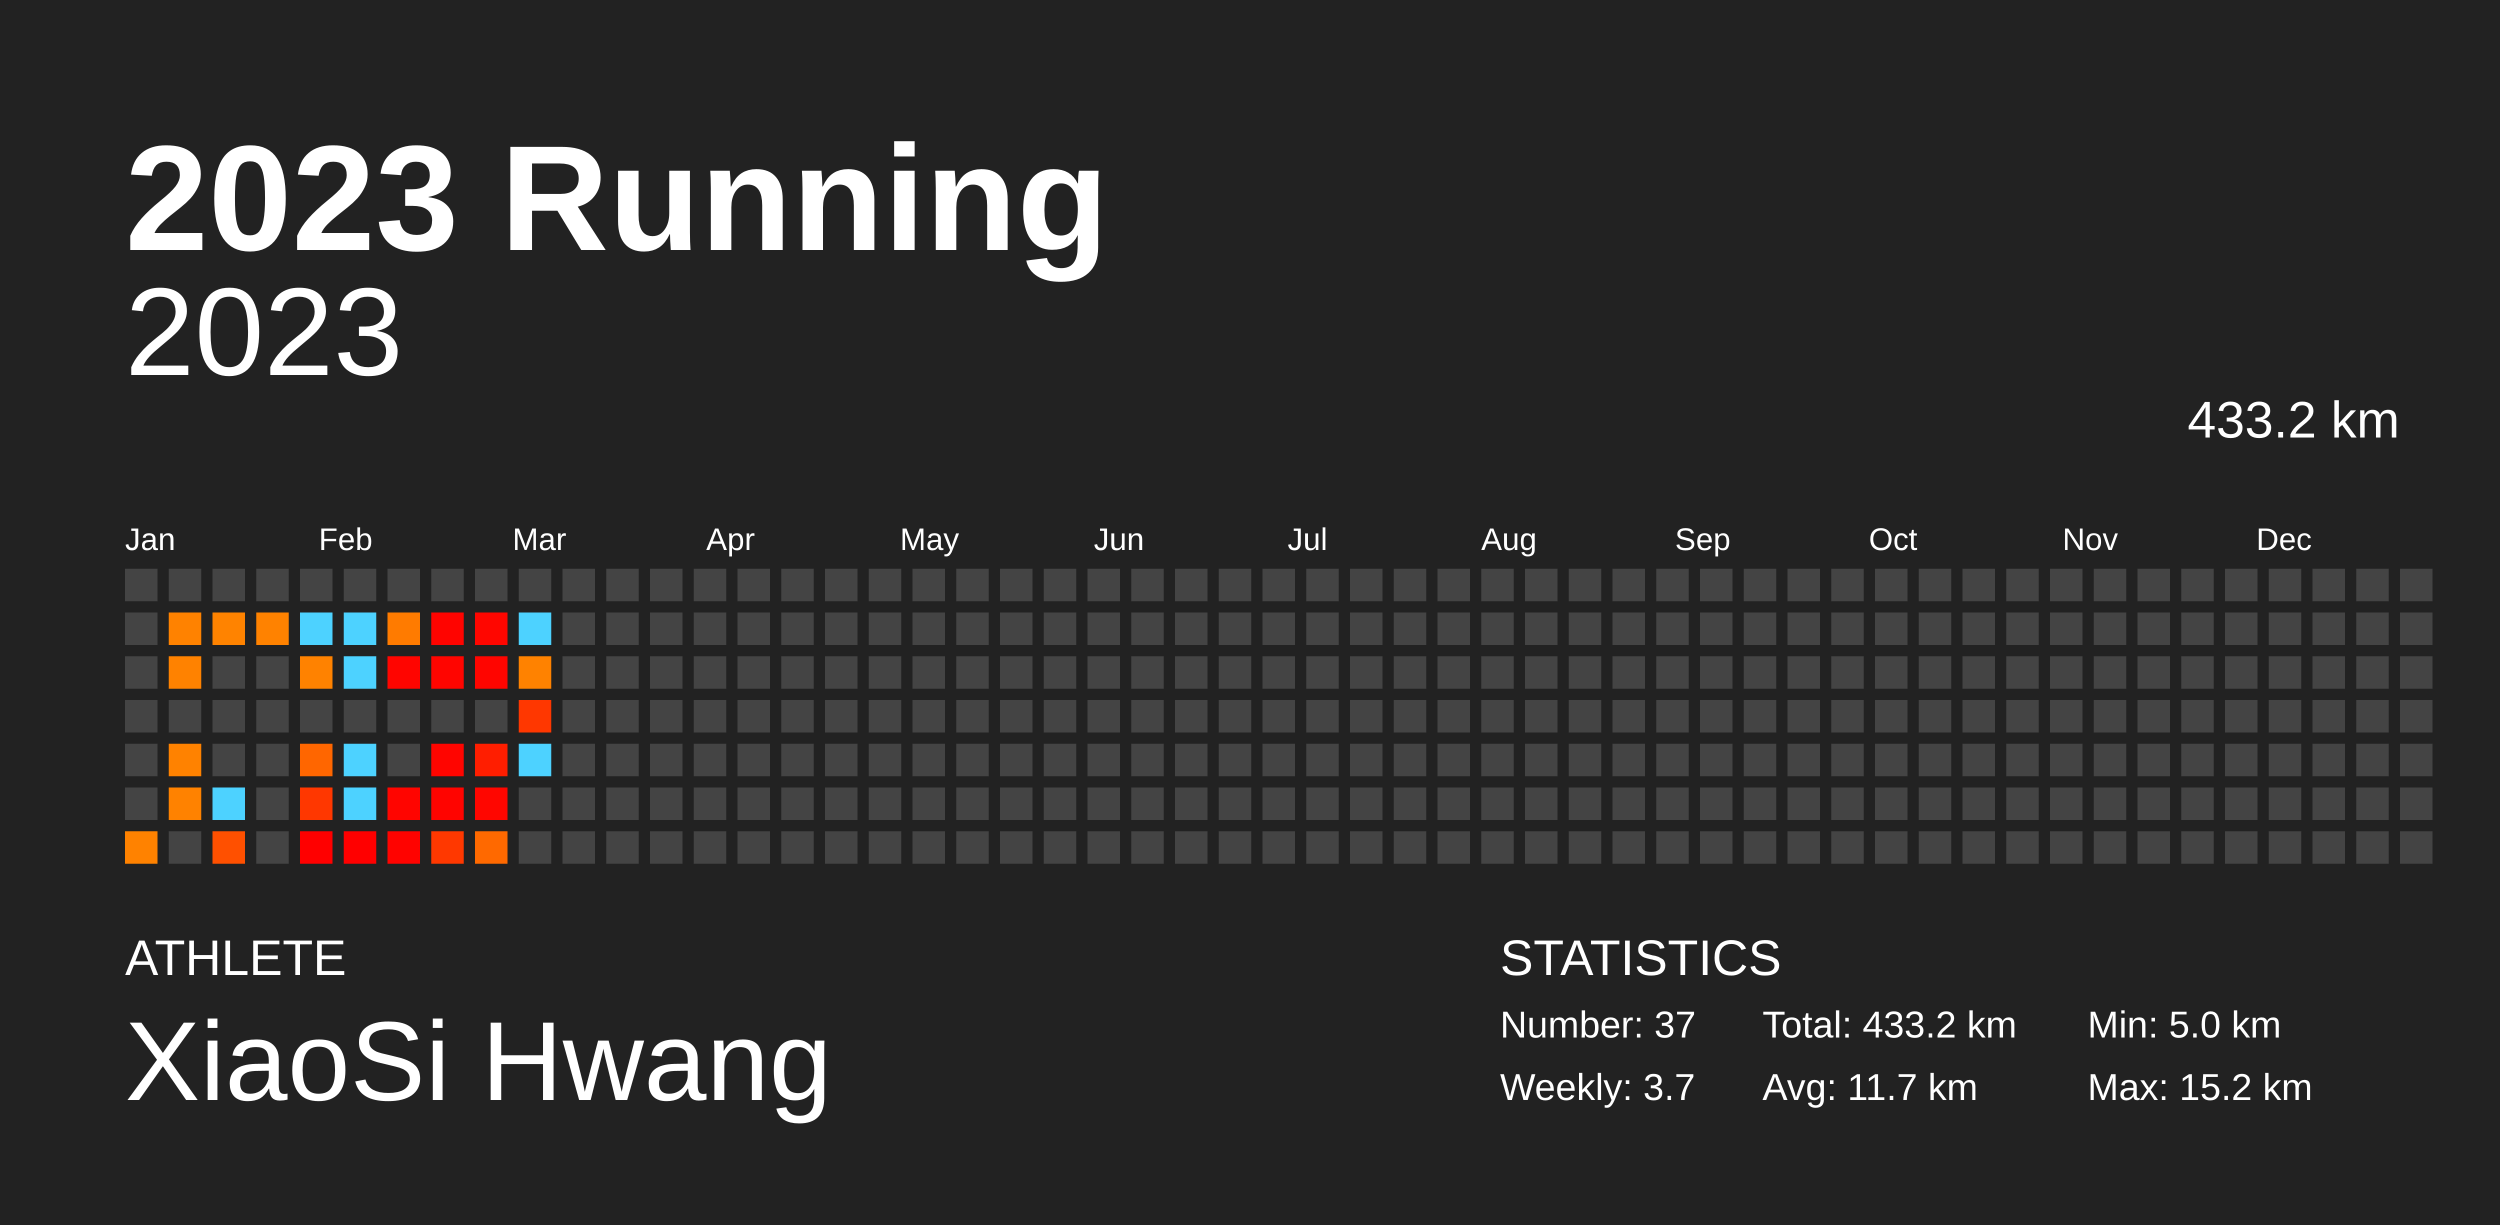
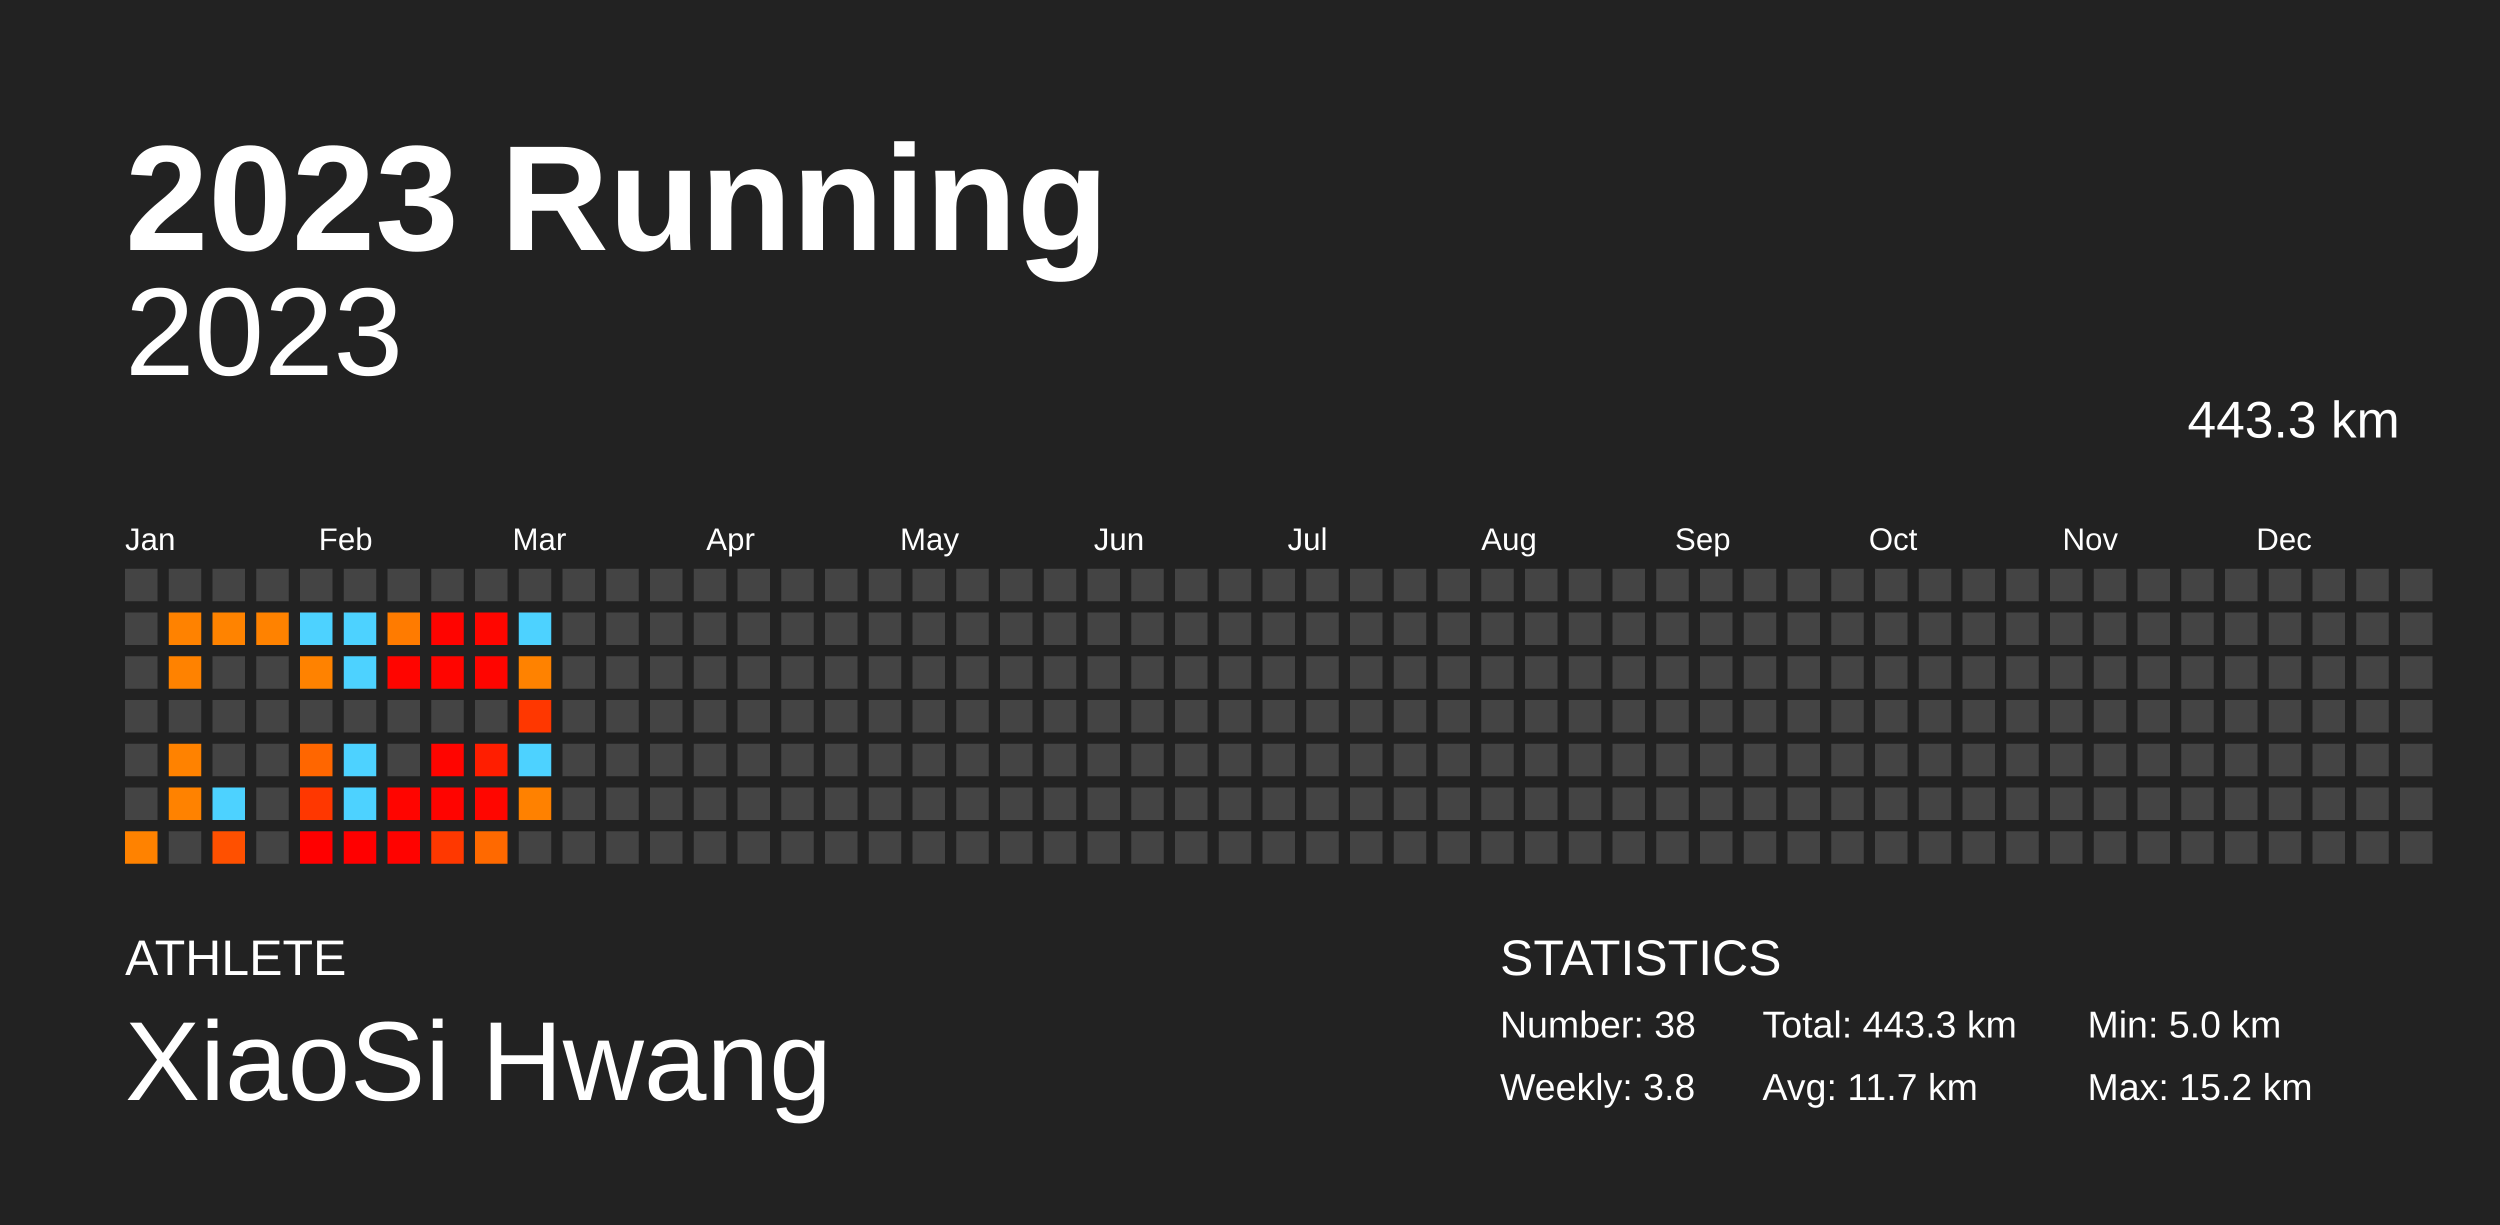
<svg xmlns="http://www.w3.org/2000/svg" baseProfile="full" height="98mm" version="1.1" viewBox="0,0,200,98" width="200mm">
  <defs />
  <rect fill="#222222" height="98" width="200" x="0" y="0" />
  <text fill="#FFFFFF" style="font-size:12px; font-family:Arial; font-weight:bold;" x="10" y="20">2023 Running</text>
  <text fill="#FFFFFF" style="font-size:4px; font-family:Arial" x="10" y="78">ATHLETE</text>
  <text fill="#FFFFFF" style="font-size:9px; font-family:Arial" x="10" y="88">XiaoSi Hwang</text>
  <text fill="#FFFFFF" style="font-size:4px; font-family:Arial" x="120" y="78">STATISTICS</text>
-   <text fill="#FFFFFF" style="font-size:3px; font-family:Arial" x="120" y="83">Number: 37</text>
-   <text fill="#FFFFFF" style="font-size:3px; font-family:Arial" x="120" y="88">Weekly: 3.7</text>
-   <text fill="#FFFFFF" style="font-size:3px; font-family:Arial" x="141" y="83">Total: 433.2 km</text>
+   <text fill="#FFFFFF" style="font-size:3px; font-family:Arial" x="120" y="83">Number: 38</text>
+   <text fill="#FFFFFF" style="font-size:3px; font-family:Arial" x="120" y="88">Weekly: 3.8</text>
+   <text fill="#FFFFFF" style="font-size:3px; font-family:Arial" x="141" y="83">Total: 443.3 km</text>
  <text fill="#FFFFFF" style="font-size:3px; font-family:Arial" x="141" y="88">Avg: 11.7 km</text>
  <text fill="#FFFFFF" style="font-size:3px; font-family:Arial" x="167" y="83">Min: 5.0 km</text>
  <text fill="#FFFFFF" style="font-size:3px; font-family:Arial" x="167" y="88">Max: 15.2 km</text>
  <text alignment-baseline="hanging" fill="#FFFFFF" style="font-size:10.0px; font-family:Arial;" x="10" y="30">2023</text>
-   <text alignment-baseline="hanging" fill="#FFFFFF" style="font-size:4.125px; font-family:Arial;" x="175" y="35">433.2 km</text>
+   <text alignment-baseline="hanging" fill="#FFFFFF" style="font-size:4.125px; font-family:Arial;" x="175" y="35">443.3 km</text>
  <text fill="#FFFFFF" style="font-size:2.5px; font-family:Arial" x="10.0" y="44">Jan</text>
  <text fill="#FFFFFF" style="font-size:2.5px; font-family:Arial" x="25.5" y="44">Feb</text>
  <text fill="#FFFFFF" style="font-size:2.5px; font-family:Arial" x="41.0" y="44">Mar</text>
  <text fill="#FFFFFF" style="font-size:2.5px; font-family:Arial" x="56.5" y="44">Apr</text>
  <text fill="#FFFFFF" style="font-size:2.5px; font-family:Arial" x="72.0" y="44">May</text>
  <text fill="#FFFFFF" style="font-size:2.5px; font-family:Arial" x="87.5" y="44">Jun</text>
  <text fill="#FFFFFF" style="font-size:2.5px; font-family:Arial" x="103.0" y="44">Jul</text>
  <text fill="#FFFFFF" style="font-size:2.5px; font-family:Arial" x="118.5" y="44">Aug</text>
  <text fill="#FFFFFF" style="font-size:2.5px; font-family:Arial" x="134.0" y="44">Sep</text>
  <text fill="#FFFFFF" style="font-size:2.5px; font-family:Arial" x="149.5" y="44">Oct</text>
  <text fill="#FFFFFF" style="font-size:2.5px; font-family:Arial" x="165.0" y="44">Nov</text>
  <text fill="#FFFFFF" style="font-size:2.5px; font-family:Arial" x="180.5" y="44">Dec</text>
  <rect fill="#444444" height="2.6" width="2.6" x="10.0" y="45.5" />
  <rect fill="#444444" height="2.6" width="2.6" x="10.0" y="49.0" />
  <rect fill="#444444" height="2.6" width="2.6" x="10.0" y="52.5" />
  <rect fill="#444444" height="2.6" width="2.6" x="10.0" y="56.0" />
  <rect fill="#444444" height="2.6" width="2.6" x="10.0" y="59.5" />
  <rect fill="#444444" height="2.6" width="2.6" x="10.0" y="63.0" />
  <rect fill="#ff8200" height="2.6" width="2.6" x="10.0" y="66.5" />
  <rect fill="#444444" height="2.6" width="2.6" x="13.5" y="45.5" />
  <rect fill="#ff8200" height="2.6" width="2.6" x="13.5" y="49.0" />
  <rect fill="#ff8200" height="2.6" width="2.6" x="13.5" y="52.5" />
  <rect fill="#444444" height="2.6" width="2.6" x="13.5" y="56.0" />
  <rect fill="#ff8200" height="2.6" width="2.6" x="13.5" y="59.5" />
  <rect fill="#ff8200" height="2.6" width="2.6" x="13.5" y="63.0" />
  <rect fill="#444444" height="2.6" width="2.6" x="13.5" y="66.5" />
  <rect fill="#444444" height="2.6" width="2.6" x="17.0" y="45.5" />
  <rect fill="#ff8300" height="2.6" width="2.6" x="17.0" y="49.0" />
  <rect fill="#444444" height="2.6" width="2.6" x="17.0" y="52.5" />
  <rect fill="#444444" height="2.6" width="2.6" x="17.0" y="56.0" />
  <rect fill="#444444" height="2.6" width="2.6" x="17.0" y="59.5" />
  <rect fill="#4dd2ff" height="2.6" width="2.6" x="17.0" y="63.0" />
  <rect fill="#ff5000" height="2.6" width="2.6" x="17.0" y="66.5" />
  <rect fill="#444444" height="2.6" width="2.6" x="20.5" y="45.5" />
  <rect fill="#ff8200" height="2.6" width="2.6" x="20.5" y="49.0" />
  <rect fill="#444444" height="2.6" width="2.6" x="20.5" y="52.5" />
  <rect fill="#444444" height="2.6" width="2.6" x="20.5" y="56.0" />
  <rect fill="#444444" height="2.6" width="2.6" x="20.5" y="59.5" />
  <rect fill="#444444" height="2.6" width="2.6" x="20.5" y="63.0" />
  <rect fill="#444444" height="2.6" width="2.6" x="20.5" y="66.5" />
  <rect fill="#444444" height="2.6" width="2.6" x="24.0" y="45.5" />
  <rect fill="#4dd2ff" height="2.6" width="2.6" x="24.0" y="49.0" />
  <rect fill="#ff8200" height="2.6" width="2.6" x="24.0" y="52.5" />
  <rect fill="#444444" height="2.6" width="2.6" x="24.0" y="56.0" />
  <rect fill="#ff6600" height="2.6" width="2.6" x="24.0" y="59.5" />
  <rect fill="#ff3700" height="2.6" width="2.6" x="24.0" y="63.0" />
  <rect fill="#ff0000" height="2.6" width="2.6" x="24.0" y="66.5" />
  <rect fill="#444444" height="2.6" width="2.6" x="27.5" y="45.5" />
  <rect fill="#4dd2ff" height="2.6" width="2.6" x="27.5" y="49.0" />
  <rect fill="#4dd2ff" height="2.6" width="2.6" x="27.5" y="52.5" />
  <rect fill="#444444" height="2.6" width="2.6" x="27.5" y="56.0" />
  <rect fill="#4dd2ff" height="2.6" width="2.6" x="27.5" y="59.5" />
  <rect fill="#4dd2ff" height="2.6" width="2.6" x="27.5" y="63.0" />
  <rect fill="#ff0000" height="2.6" width="2.6" x="27.5" y="66.5" />
  <rect fill="#444444" height="2.6" width="2.6" x="31.0" y="45.5" />
  <rect fill="#ff7b00" height="2.6" width="2.6" x="31.0" y="49.0" />
  <rect fill="#ff0500" height="2.6" width="2.6" x="31.0" y="52.5" />
  <rect fill="#444444" height="2.6" width="2.6" x="31.0" y="56.0" />
  <rect fill="#444444" height="2.6" width="2.6" x="31.0" y="59.5" />
  <rect fill="#ff0500" height="2.6" width="2.6" x="31.0" y="63.0" />
  <rect fill="#ff0300" height="2.6" width="2.6" x="31.0" y="66.5" />
  <rect fill="#444444" height="2.6" width="2.6" x="34.5" y="45.5" />
  <rect fill="#ff0400" height="2.6" width="2.6" x="34.5" y="49.0" />
  <rect fill="#ff0500" height="2.6" width="2.6" x="34.5" y="52.5" />
  <rect fill="#444444" height="2.6" width="2.6" x="34.5" y="56.0" />
  <rect fill="#ff0500" height="2.6" width="2.6" x="34.5" y="59.5" />
  <rect fill="#ff0400" height="2.6" width="2.6" x="34.5" y="63.0" />
  <rect fill="#ff3800" height="2.6" width="2.6" x="34.5" y="66.5" />
  <rect fill="#444444" height="2.6" width="2.6" x="38.0" y="45.5" />
  <rect fill="#ff0600" height="2.6" width="2.6" x="38.0" y="49.0" />
  <rect fill="#ff0500" height="2.6" width="2.6" x="38.0" y="52.5" />
  <rect fill="#444444" height="2.6" width="2.6" x="38.0" y="56.0" />
  <rect fill="#ff1e00" height="2.6" width="2.6" x="38.0" y="59.5" />
  <rect fill="#ff0600" height="2.6" width="2.6" x="38.0" y="63.0" />
  <rect fill="#ff6900" height="2.6" width="2.6" x="38.0" y="66.5" />
  <rect fill="#444444" height="2.6" width="2.6" x="41.5" y="45.5" />
  <rect fill="#4dd2ff" height="2.6" width="2.6" x="41.5" y="49.0" />
  <rect fill="#ff8200" height="2.6" width="2.6" x="41.5" y="52.5" />
  <rect fill="#ff3700" height="2.6" width="2.6" x="41.5" y="56.0" />
  <rect fill="#4dd2ff" height="2.6" width="2.6" x="41.5" y="59.5" />
-   <rect fill="#444444" height="2.6" width="2.6" x="41.5" y="63.0" />
+   <rect fill="#ff8100" height="2.6" width="2.6" x="41.5" y="63.0" />
  <rect fill="#444444" height="2.6" width="2.6" x="41.5" y="66.5" />
  <rect fill="#444444" height="2.6" width="2.6" x="45.0" y="45.5" />
  <rect fill="#444444" height="2.6" width="2.6" x="45.0" y="49.0" />
  <rect fill="#444444" height="2.6" width="2.6" x="45.0" y="52.5" />
  <rect fill="#444444" height="2.6" width="2.6" x="45.0" y="56.0" />
  <rect fill="#444444" height="2.6" width="2.6" x="45.0" y="59.5" />
  <rect fill="#444444" height="2.6" width="2.6" x="45.0" y="63.0" />
  <rect fill="#444444" height="2.6" width="2.6" x="45.0" y="66.5" />
  <rect fill="#444444" height="2.6" width="2.6" x="48.5" y="45.5" />
  <rect fill="#444444" height="2.6" width="2.6" x="48.5" y="49.0" />
  <rect fill="#444444" height="2.6" width="2.6" x="48.5" y="52.5" />
  <rect fill="#444444" height="2.6" width="2.6" x="48.5" y="56.0" />
  <rect fill="#444444" height="2.6" width="2.6" x="48.5" y="59.5" />
  <rect fill="#444444" height="2.6" width="2.6" x="48.5" y="63.0" />
  <rect fill="#444444" height="2.6" width="2.6" x="48.5" y="66.5" />
  <rect fill="#444444" height="2.6" width="2.6" x="52.0" y="45.5" />
  <rect fill="#444444" height="2.6" width="2.6" x="52.0" y="49.0" />
  <rect fill="#444444" height="2.6" width="2.6" x="52.0" y="52.5" />
  <rect fill="#444444" height="2.6" width="2.6" x="52.0" y="56.0" />
  <rect fill="#444444" height="2.6" width="2.6" x="52.0" y="59.5" />
  <rect fill="#444444" height="2.6" width="2.6" x="52.0" y="63.0" />
  <rect fill="#444444" height="2.6" width="2.6" x="52.0" y="66.5" />
  <rect fill="#444444" height="2.6" width="2.6" x="55.5" y="45.5" />
  <rect fill="#444444" height="2.6" width="2.6" x="55.5" y="49.0" />
  <rect fill="#444444" height="2.6" width="2.6" x="55.5" y="52.5" />
  <rect fill="#444444" height="2.6" width="2.6" x="55.5" y="56.0" />
  <rect fill="#444444" height="2.6" width="2.6" x="55.5" y="59.5" />
  <rect fill="#444444" height="2.6" width="2.6" x="55.5" y="63.0" />
  <rect fill="#444444" height="2.6" width="2.6" x="55.5" y="66.5" />
  <rect fill="#444444" height="2.6" width="2.6" x="59.0" y="45.5" />
  <rect fill="#444444" height="2.6" width="2.6" x="59.0" y="49.0" />
  <rect fill="#444444" height="2.6" width="2.6" x="59.0" y="52.5" />
  <rect fill="#444444" height="2.6" width="2.6" x="59.0" y="56.0" />
  <rect fill="#444444" height="2.6" width="2.6" x="59.0" y="59.5" />
  <rect fill="#444444" height="2.6" width="2.6" x="59.0" y="63.0" />
  <rect fill="#444444" height="2.6" width="2.6" x="59.0" y="66.5" />
  <rect fill="#444444" height="2.6" width="2.6" x="62.5" y="45.5" />
  <rect fill="#444444" height="2.6" width="2.6" x="62.5" y="49.0" />
  <rect fill="#444444" height="2.6" width="2.6" x="62.5" y="52.5" />
  <rect fill="#444444" height="2.6" width="2.6" x="62.5" y="56.0" />
  <rect fill="#444444" height="2.6" width="2.6" x="62.5" y="59.5" />
  <rect fill="#444444" height="2.6" width="2.6" x="62.5" y="63.0" />
  <rect fill="#444444" height="2.6" width="2.6" x="62.5" y="66.5" />
  <rect fill="#444444" height="2.6" width="2.6" x="66.0" y="45.5" />
  <rect fill="#444444" height="2.6" width="2.6" x="66.0" y="49.0" />
  <rect fill="#444444" height="2.6" width="2.6" x="66.0" y="52.5" />
  <rect fill="#444444" height="2.6" width="2.6" x="66.0" y="56.0" />
  <rect fill="#444444" height="2.6" width="2.6" x="66.0" y="59.5" />
  <rect fill="#444444" height="2.6" width="2.6" x="66.0" y="63.0" />
  <rect fill="#444444" height="2.6" width="2.6" x="66.0" y="66.5" />
  <rect fill="#444444" height="2.6" width="2.6" x="69.5" y="45.5" />
  <rect fill="#444444" height="2.6" width="2.6" x="69.5" y="49.0" />
  <rect fill="#444444" height="2.6" width="2.6" x="69.5" y="52.5" />
  <rect fill="#444444" height="2.6" width="2.6" x="69.5" y="56.0" />
  <rect fill="#444444" height="2.6" width="2.6" x="69.5" y="59.5" />
  <rect fill="#444444" height="2.6" width="2.6" x="69.5" y="63.0" />
  <rect fill="#444444" height="2.6" width="2.6" x="69.5" y="66.5" />
  <rect fill="#444444" height="2.6" width="2.6" x="73.0" y="45.5" />
  <rect fill="#444444" height="2.6" width="2.6" x="73.0" y="49.0" />
  <rect fill="#444444" height="2.6" width="2.6" x="73.0" y="52.5" />
  <rect fill="#444444" height="2.6" width="2.6" x="73.0" y="56.0" />
  <rect fill="#444444" height="2.6" width="2.6" x="73.0" y="59.5" />
  <rect fill="#444444" height="2.6" width="2.6" x="73.0" y="63.0" />
  <rect fill="#444444" height="2.6" width="2.6" x="73.0" y="66.5" />
  <rect fill="#444444" height="2.6" width="2.6" x="76.5" y="45.5" />
  <rect fill="#444444" height="2.6" width="2.6" x="76.5" y="49.0" />
  <rect fill="#444444" height="2.6" width="2.6" x="76.5" y="52.5" />
  <rect fill="#444444" height="2.6" width="2.6" x="76.5" y="56.0" />
  <rect fill="#444444" height="2.6" width="2.6" x="76.5" y="59.5" />
  <rect fill="#444444" height="2.6" width="2.6" x="76.5" y="63.0" />
  <rect fill="#444444" height="2.6" width="2.6" x="76.5" y="66.5" />
  <rect fill="#444444" height="2.6" width="2.6" x="80.0" y="45.5" />
  <rect fill="#444444" height="2.6" width="2.6" x="80.0" y="49.0" />
  <rect fill="#444444" height="2.6" width="2.6" x="80.0" y="52.5" />
  <rect fill="#444444" height="2.6" width="2.6" x="80.0" y="56.0" />
  <rect fill="#444444" height="2.6" width="2.6" x="80.0" y="59.5" />
  <rect fill="#444444" height="2.6" width="2.6" x="80.0" y="63.0" />
  <rect fill="#444444" height="2.6" width="2.6" x="80.0" y="66.5" />
  <rect fill="#444444" height="2.6" width="2.6" x="83.5" y="45.5" />
  <rect fill="#444444" height="2.6" width="2.6" x="83.5" y="49.0" />
  <rect fill="#444444" height="2.6" width="2.6" x="83.5" y="52.5" />
  <rect fill="#444444" height="2.6" width="2.6" x="83.5" y="56.0" />
  <rect fill="#444444" height="2.6" width="2.6" x="83.5" y="59.5" />
  <rect fill="#444444" height="2.6" width="2.6" x="83.5" y="63.0" />
  <rect fill="#444444" height="2.6" width="2.6" x="83.5" y="66.5" />
  <rect fill="#444444" height="2.6" width="2.6" x="87.0" y="45.5" />
  <rect fill="#444444" height="2.6" width="2.6" x="87.0" y="49.0" />
  <rect fill="#444444" height="2.6" width="2.6" x="87.0" y="52.5" />
  <rect fill="#444444" height="2.6" width="2.6" x="87.0" y="56.0" />
  <rect fill="#444444" height="2.6" width="2.6" x="87.0" y="59.5" />
  <rect fill="#444444" height="2.6" width="2.6" x="87.0" y="63.0" />
  <rect fill="#444444" height="2.6" width="2.6" x="87.0" y="66.5" />
  <rect fill="#444444" height="2.6" width="2.6" x="90.5" y="45.5" />
  <rect fill="#444444" height="2.6" width="2.6" x="90.5" y="49.0" />
  <rect fill="#444444" height="2.6" width="2.6" x="90.5" y="52.5" />
  <rect fill="#444444" height="2.6" width="2.6" x="90.5" y="56.0" />
  <rect fill="#444444" height="2.6" width="2.6" x="90.5" y="59.5" />
  <rect fill="#444444" height="2.6" width="2.6" x="90.5" y="63.0" />
  <rect fill="#444444" height="2.6" width="2.6" x="90.5" y="66.5" />
  <rect fill="#444444" height="2.6" width="2.6" x="94.0" y="45.5" />
  <rect fill="#444444" height="2.6" width="2.6" x="94.0" y="49.0" />
  <rect fill="#444444" height="2.6" width="2.6" x="94.0" y="52.5" />
  <rect fill="#444444" height="2.6" width="2.6" x="94.0" y="56.0" />
  <rect fill="#444444" height="2.6" width="2.6" x="94.0" y="59.5" />
  <rect fill="#444444" height="2.6" width="2.6" x="94.0" y="63.0" />
  <rect fill="#444444" height="2.6" width="2.6" x="94.0" y="66.5" />
  <rect fill="#444444" height="2.6" width="2.6" x="97.5" y="45.5" />
  <rect fill="#444444" height="2.6" width="2.6" x="97.5" y="49.0" />
  <rect fill="#444444" height="2.6" width="2.6" x="97.5" y="52.5" />
  <rect fill="#444444" height="2.6" width="2.6" x="97.5" y="56.0" />
  <rect fill="#444444" height="2.6" width="2.6" x="97.5" y="59.5" />
  <rect fill="#444444" height="2.6" width="2.6" x="97.5" y="63.0" />
  <rect fill="#444444" height="2.6" width="2.6" x="97.5" y="66.5" />
  <rect fill="#444444" height="2.6" width="2.6" x="101.0" y="45.5" />
  <rect fill="#444444" height="2.6" width="2.6" x="101.0" y="49.0" />
  <rect fill="#444444" height="2.6" width="2.6" x="101.0" y="52.5" />
  <rect fill="#444444" height="2.6" width="2.6" x="101.0" y="56.0" />
  <rect fill="#444444" height="2.6" width="2.6" x="101.0" y="59.5" />
  <rect fill="#444444" height="2.6" width="2.6" x="101.0" y="63.0" />
  <rect fill="#444444" height="2.6" width="2.6" x="101.0" y="66.5" />
  <rect fill="#444444" height="2.6" width="2.6" x="104.5" y="45.5" />
  <rect fill="#444444" height="2.6" width="2.6" x="104.5" y="49.0" />
  <rect fill="#444444" height="2.6" width="2.6" x="104.5" y="52.5" />
  <rect fill="#444444" height="2.6" width="2.6" x="104.5" y="56.0" />
  <rect fill="#444444" height="2.6" width="2.6" x="104.5" y="59.5" />
  <rect fill="#444444" height="2.6" width="2.6" x="104.5" y="63.0" />
  <rect fill="#444444" height="2.6" width="2.6" x="104.5" y="66.5" />
  <rect fill="#444444" height="2.6" width="2.6" x="108.0" y="45.5" />
  <rect fill="#444444" height="2.6" width="2.6" x="108.0" y="49.0" />
  <rect fill="#444444" height="2.6" width="2.6" x="108.0" y="52.5" />
  <rect fill="#444444" height="2.6" width="2.6" x="108.0" y="56.0" />
  <rect fill="#444444" height="2.6" width="2.6" x="108.0" y="59.5" />
  <rect fill="#444444" height="2.6" width="2.6" x="108.0" y="63.0" />
  <rect fill="#444444" height="2.6" width="2.6" x="108.0" y="66.5" />
  <rect fill="#444444" height="2.6" width="2.6" x="111.5" y="45.5" />
  <rect fill="#444444" height="2.6" width="2.6" x="111.5" y="49.0" />
  <rect fill="#444444" height="2.6" width="2.6" x="111.5" y="52.5" />
  <rect fill="#444444" height="2.6" width="2.6" x="111.5" y="56.0" />
  <rect fill="#444444" height="2.6" width="2.6" x="111.5" y="59.5" />
  <rect fill="#444444" height="2.6" width="2.6" x="111.5" y="63.0" />
  <rect fill="#444444" height="2.6" width="2.6" x="111.5" y="66.5" />
  <rect fill="#444444" height="2.6" width="2.6" x="115.0" y="45.5" />
  <rect fill="#444444" height="2.6" width="2.6" x="115.0" y="49.0" />
  <rect fill="#444444" height="2.6" width="2.6" x="115.0" y="52.5" />
  <rect fill="#444444" height="2.6" width="2.6" x="115.0" y="56.0" />
  <rect fill="#444444" height="2.6" width="2.6" x="115.0" y="59.5" />
  <rect fill="#444444" height="2.6" width="2.6" x="115.0" y="63.0" />
  <rect fill="#444444" height="2.6" width="2.6" x="115.0" y="66.5" />
  <rect fill="#444444" height="2.6" width="2.6" x="118.5" y="45.5" />
  <rect fill="#444444" height="2.6" width="2.6" x="118.5" y="49.0" />
  <rect fill="#444444" height="2.6" width="2.6" x="118.5" y="52.5" />
  <rect fill="#444444" height="2.6" width="2.6" x="118.5" y="56.0" />
  <rect fill="#444444" height="2.6" width="2.6" x="118.5" y="59.5" />
  <rect fill="#444444" height="2.6" width="2.6" x="118.5" y="63.0" />
  <rect fill="#444444" height="2.6" width="2.6" x="118.5" y="66.5" />
  <rect fill="#444444" height="2.6" width="2.6" x="122.0" y="45.5" />
  <rect fill="#444444" height="2.6" width="2.6" x="122.0" y="49.0" />
  <rect fill="#444444" height="2.6" width="2.6" x="122.0" y="52.5" />
  <rect fill="#444444" height="2.6" width="2.6" x="122.0" y="56.0" />
  <rect fill="#444444" height="2.6" width="2.6" x="122.0" y="59.5" />
  <rect fill="#444444" height="2.6" width="2.6" x="122.0" y="63.0" />
  <rect fill="#444444" height="2.6" width="2.6" x="122.0" y="66.5" />
  <rect fill="#444444" height="2.6" width="2.6" x="125.5" y="45.5" />
  <rect fill="#444444" height="2.6" width="2.6" x="125.5" y="49.0" />
  <rect fill="#444444" height="2.6" width="2.6" x="125.5" y="52.5" />
  <rect fill="#444444" height="2.6" width="2.6" x="125.5" y="56.0" />
  <rect fill="#444444" height="2.6" width="2.6" x="125.5" y="59.5" />
  <rect fill="#444444" height="2.6" width="2.6" x="125.5" y="63.0" />
  <rect fill="#444444" height="2.6" width="2.6" x="125.5" y="66.5" />
  <rect fill="#444444" height="2.6" width="2.6" x="129.0" y="45.5" />
  <rect fill="#444444" height="2.6" width="2.6" x="129.0" y="49.0" />
  <rect fill="#444444" height="2.6" width="2.6" x="129.0" y="52.5" />
  <rect fill="#444444" height="2.6" width="2.6" x="129.0" y="56.0" />
  <rect fill="#444444" height="2.6" width="2.6" x="129.0" y="59.5" />
  <rect fill="#444444" height="2.6" width="2.6" x="129.0" y="63.0" />
  <rect fill="#444444" height="2.6" width="2.6" x="129.0" y="66.5" />
  <rect fill="#444444" height="2.6" width="2.6" x="132.5" y="45.5" />
  <rect fill="#444444" height="2.6" width="2.6" x="132.5" y="49.0" />
  <rect fill="#444444" height="2.6" width="2.6" x="132.5" y="52.5" />
  <rect fill="#444444" height="2.6" width="2.6" x="132.5" y="56.0" />
  <rect fill="#444444" height="2.6" width="2.6" x="132.5" y="59.5" />
  <rect fill="#444444" height="2.6" width="2.6" x="132.5" y="63.0" />
  <rect fill="#444444" height="2.6" width="2.6" x="132.5" y="66.5" />
  <rect fill="#444444" height="2.6" width="2.6" x="136.0" y="45.5" />
  <rect fill="#444444" height="2.6" width="2.6" x="136.0" y="49.0" />
  <rect fill="#444444" height="2.6" width="2.6" x="136.0" y="52.5" />
  <rect fill="#444444" height="2.6" width="2.6" x="136.0" y="56.0" />
  <rect fill="#444444" height="2.6" width="2.6" x="136.0" y="59.5" />
  <rect fill="#444444" height="2.6" width="2.6" x="136.0" y="63.0" />
  <rect fill="#444444" height="2.6" width="2.6" x="136.0" y="66.5" />
  <rect fill="#444444" height="2.6" width="2.6" x="139.5" y="45.5" />
  <rect fill="#444444" height="2.6" width="2.6" x="139.5" y="49.0" />
  <rect fill="#444444" height="2.6" width="2.6" x="139.5" y="52.5" />
  <rect fill="#444444" height="2.6" width="2.6" x="139.5" y="56.0" />
  <rect fill="#444444" height="2.6" width="2.6" x="139.5" y="59.5" />
  <rect fill="#444444" height="2.6" width="2.6" x="139.5" y="63.0" />
  <rect fill="#444444" height="2.6" width="2.6" x="139.5" y="66.5" />
  <rect fill="#444444" height="2.6" width="2.6" x="143.0" y="45.5" />
  <rect fill="#444444" height="2.6" width="2.6" x="143.0" y="49.0" />
  <rect fill="#444444" height="2.6" width="2.6" x="143.0" y="52.5" />
  <rect fill="#444444" height="2.6" width="2.6" x="143.0" y="56.0" />
  <rect fill="#444444" height="2.6" width="2.6" x="143.0" y="59.5" />
  <rect fill="#444444" height="2.6" width="2.6" x="143.0" y="63.0" />
  <rect fill="#444444" height="2.6" width="2.6" x="143.0" y="66.5" />
  <rect fill="#444444" height="2.6" width="2.6" x="146.5" y="45.5" />
  <rect fill="#444444" height="2.6" width="2.6" x="146.5" y="49.0" />
  <rect fill="#444444" height="2.6" width="2.6" x="146.5" y="52.5" />
  <rect fill="#444444" height="2.6" width="2.6" x="146.5" y="56.0" />
  <rect fill="#444444" height="2.6" width="2.6" x="146.5" y="59.5" />
  <rect fill="#444444" height="2.6" width="2.6" x="146.5" y="63.0" />
  <rect fill="#444444" height="2.6" width="2.6" x="146.5" y="66.5" />
  <rect fill="#444444" height="2.6" width="2.6" x="150.0" y="45.5" />
  <rect fill="#444444" height="2.6" width="2.6" x="150.0" y="49.0" />
  <rect fill="#444444" height="2.6" width="2.6" x="150.0" y="52.5" />
  <rect fill="#444444" height="2.6" width="2.6" x="150.0" y="56.0" />
  <rect fill="#444444" height="2.6" width="2.6" x="150.0" y="59.5" />
  <rect fill="#444444" height="2.6" width="2.6" x="150.0" y="63.0" />
  <rect fill="#444444" height="2.6" width="2.6" x="150.0" y="66.5" />
  <rect fill="#444444" height="2.6" width="2.6" x="153.5" y="45.5" />
  <rect fill="#444444" height="2.6" width="2.6" x="153.5" y="49.0" />
  <rect fill="#444444" height="2.6" width="2.6" x="153.5" y="52.5" />
  <rect fill="#444444" height="2.6" width="2.6" x="153.5" y="56.0" />
  <rect fill="#444444" height="2.6" width="2.6" x="153.5" y="59.5" />
  <rect fill="#444444" height="2.6" width="2.6" x="153.5" y="63.0" />
  <rect fill="#444444" height="2.6" width="2.6" x="153.5" y="66.5" />
  <rect fill="#444444" height="2.6" width="2.6" x="157.0" y="45.5" />
  <rect fill="#444444" height="2.6" width="2.6" x="157.0" y="49.0" />
  <rect fill="#444444" height="2.6" width="2.6" x="157.0" y="52.5" />
  <rect fill="#444444" height="2.6" width="2.6" x="157.0" y="56.0" />
  <rect fill="#444444" height="2.6" width="2.6" x="157.0" y="59.5" />
  <rect fill="#444444" height="2.6" width="2.6" x="157.0" y="63.0" />
  <rect fill="#444444" height="2.6" width="2.6" x="157.0" y="66.5" />
  <rect fill="#444444" height="2.6" width="2.6" x="160.5" y="45.5" />
  <rect fill="#444444" height="2.6" width="2.6" x="160.5" y="49.0" />
  <rect fill="#444444" height="2.6" width="2.6" x="160.5" y="52.5" />
  <rect fill="#444444" height="2.6" width="2.6" x="160.5" y="56.0" />
  <rect fill="#444444" height="2.6" width="2.6" x="160.5" y="59.5" />
  <rect fill="#444444" height="2.6" width="2.6" x="160.5" y="63.0" />
  <rect fill="#444444" height="2.6" width="2.6" x="160.5" y="66.5" />
  <rect fill="#444444" height="2.6" width="2.6" x="164.0" y="45.5" />
  <rect fill="#444444" height="2.6" width="2.6" x="164.0" y="49.0" />
  <rect fill="#444444" height="2.6" width="2.6" x="164.0" y="52.5" />
  <rect fill="#444444" height="2.6" width="2.6" x="164.0" y="56.0" />
  <rect fill="#444444" height="2.6" width="2.6" x="164.0" y="59.5" />
  <rect fill="#444444" height="2.6" width="2.6" x="164.0" y="63.0" />
  <rect fill="#444444" height="2.6" width="2.6" x="164.0" y="66.5" />
  <rect fill="#444444" height="2.6" width="2.6" x="167.5" y="45.5" />
  <rect fill="#444444" height="2.6" width="2.6" x="167.5" y="49.0" />
  <rect fill="#444444" height="2.6" width="2.6" x="167.5" y="52.5" />
  <rect fill="#444444" height="2.6" width="2.6" x="167.5" y="56.0" />
  <rect fill="#444444" height="2.6" width="2.6" x="167.5" y="59.5" />
  <rect fill="#444444" height="2.6" width="2.6" x="167.5" y="63.0" />
  <rect fill="#444444" height="2.6" width="2.6" x="167.5" y="66.5" />
  <rect fill="#444444" height="2.6" width="2.6" x="171.0" y="45.5" />
  <rect fill="#444444" height="2.6" width="2.6" x="171.0" y="49.0" />
  <rect fill="#444444" height="2.6" width="2.6" x="171.0" y="52.5" />
  <rect fill="#444444" height="2.6" width="2.6" x="171.0" y="56.0" />
  <rect fill="#444444" height="2.6" width="2.6" x="171.0" y="59.5" />
  <rect fill="#444444" height="2.6" width="2.6" x="171.0" y="63.0" />
  <rect fill="#444444" height="2.6" width="2.6" x="171.0" y="66.5" />
  <rect fill="#444444" height="2.6" width="2.6" x="174.5" y="45.5" />
  <rect fill="#444444" height="2.6" width="2.6" x="174.5" y="49.0" />
  <rect fill="#444444" height="2.6" width="2.6" x="174.5" y="52.5" />
  <rect fill="#444444" height="2.6" width="2.6" x="174.5" y="56.0" />
  <rect fill="#444444" height="2.6" width="2.6" x="174.5" y="59.5" />
  <rect fill="#444444" height="2.6" width="2.6" x="174.5" y="63.0" />
  <rect fill="#444444" height="2.6" width="2.6" x="174.5" y="66.5" />
  <rect fill="#444444" height="2.6" width="2.6" x="178.0" y="45.5" />
  <rect fill="#444444" height="2.6" width="2.6" x="178.0" y="49.0" />
  <rect fill="#444444" height="2.6" width="2.6" x="178.0" y="52.5" />
  <rect fill="#444444" height="2.6" width="2.6" x="178.0" y="56.0" />
  <rect fill="#444444" height="2.6" width="2.6" x="178.0" y="59.5" />
  <rect fill="#444444" height="2.6" width="2.6" x="178.0" y="63.0" />
  <rect fill="#444444" height="2.6" width="2.6" x="178.0" y="66.5" />
  <rect fill="#444444" height="2.6" width="2.6" x="181.5" y="45.5" />
  <rect fill="#444444" height="2.6" width="2.6" x="181.5" y="49.0" />
  <rect fill="#444444" height="2.6" width="2.6" x="181.5" y="52.5" />
  <rect fill="#444444" height="2.6" width="2.6" x="181.5" y="56.0" />
  <rect fill="#444444" height="2.6" width="2.6" x="181.5" y="59.5" />
  <rect fill="#444444" height="2.6" width="2.6" x="181.5" y="63.0" />
  <rect fill="#444444" height="2.6" width="2.6" x="181.5" y="66.5" />
  <rect fill="#444444" height="2.6" width="2.6" x="185.0" y="45.5" />
  <rect fill="#444444" height="2.6" width="2.6" x="185.0" y="49.0" />
  <rect fill="#444444" height="2.6" width="2.6" x="185.0" y="52.5" />
  <rect fill="#444444" height="2.6" width="2.6" x="185.0" y="56.0" />
  <rect fill="#444444" height="2.6" width="2.6" x="185.0" y="59.5" />
  <rect fill="#444444" height="2.6" width="2.6" x="185.0" y="63.0" />
  <rect fill="#444444" height="2.6" width="2.6" x="185.0" y="66.5" />
  <rect fill="#444444" height="2.6" width="2.6" x="188.5" y="45.5" />
  <rect fill="#444444" height="2.6" width="2.6" x="188.5" y="49.0" />
  <rect fill="#444444" height="2.6" width="2.6" x="188.5" y="52.5" />
  <rect fill="#444444" height="2.6" width="2.6" x="188.5" y="56.0" />
  <rect fill="#444444" height="2.6" width="2.6" x="188.5" y="59.5" />
  <rect fill="#444444" height="2.6" width="2.6" x="188.5" y="63.0" />
  <rect fill="#444444" height="2.6" width="2.6" x="188.5" y="66.5" />
  <rect fill="#444444" height="2.6" width="2.6" x="192.0" y="45.5" />
  <rect fill="#444444" height="2.6" width="2.6" x="192.0" y="49.0" />
  <rect fill="#444444" height="2.6" width="2.6" x="192.0" y="52.5" />
  <rect fill="#444444" height="2.6" width="2.6" x="192.0" y="56.0" />
  <rect fill="#444444" height="2.6" width="2.6" x="192.0" y="59.5" />
  <rect fill="#444444" height="2.6" width="2.6" x="192.0" y="63.0" />
  <rect fill="#444444" height="2.6" width="2.6" x="192.0" y="66.5" />
</svg>
